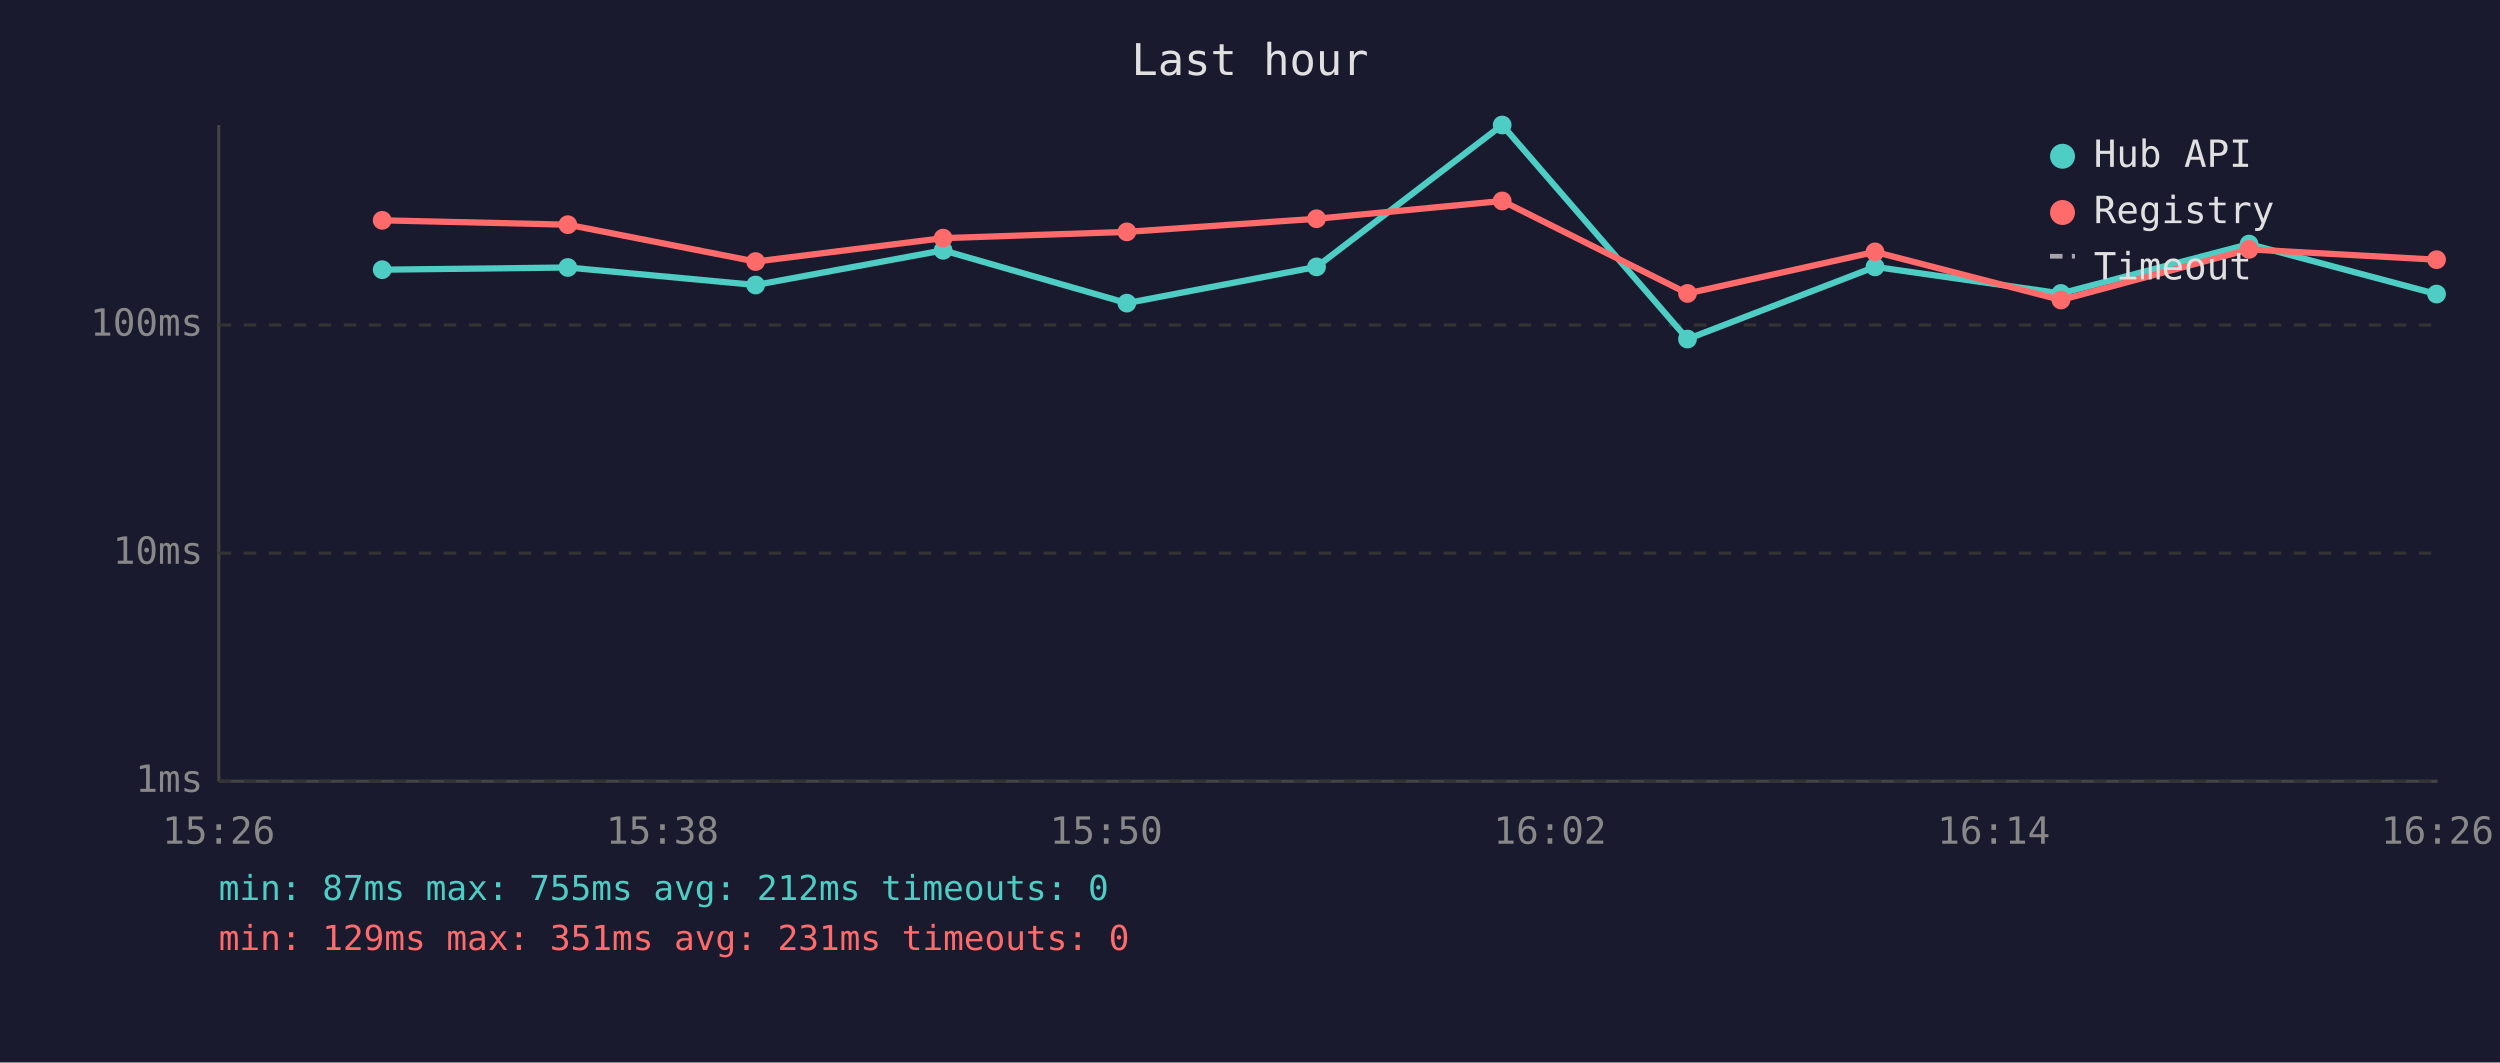
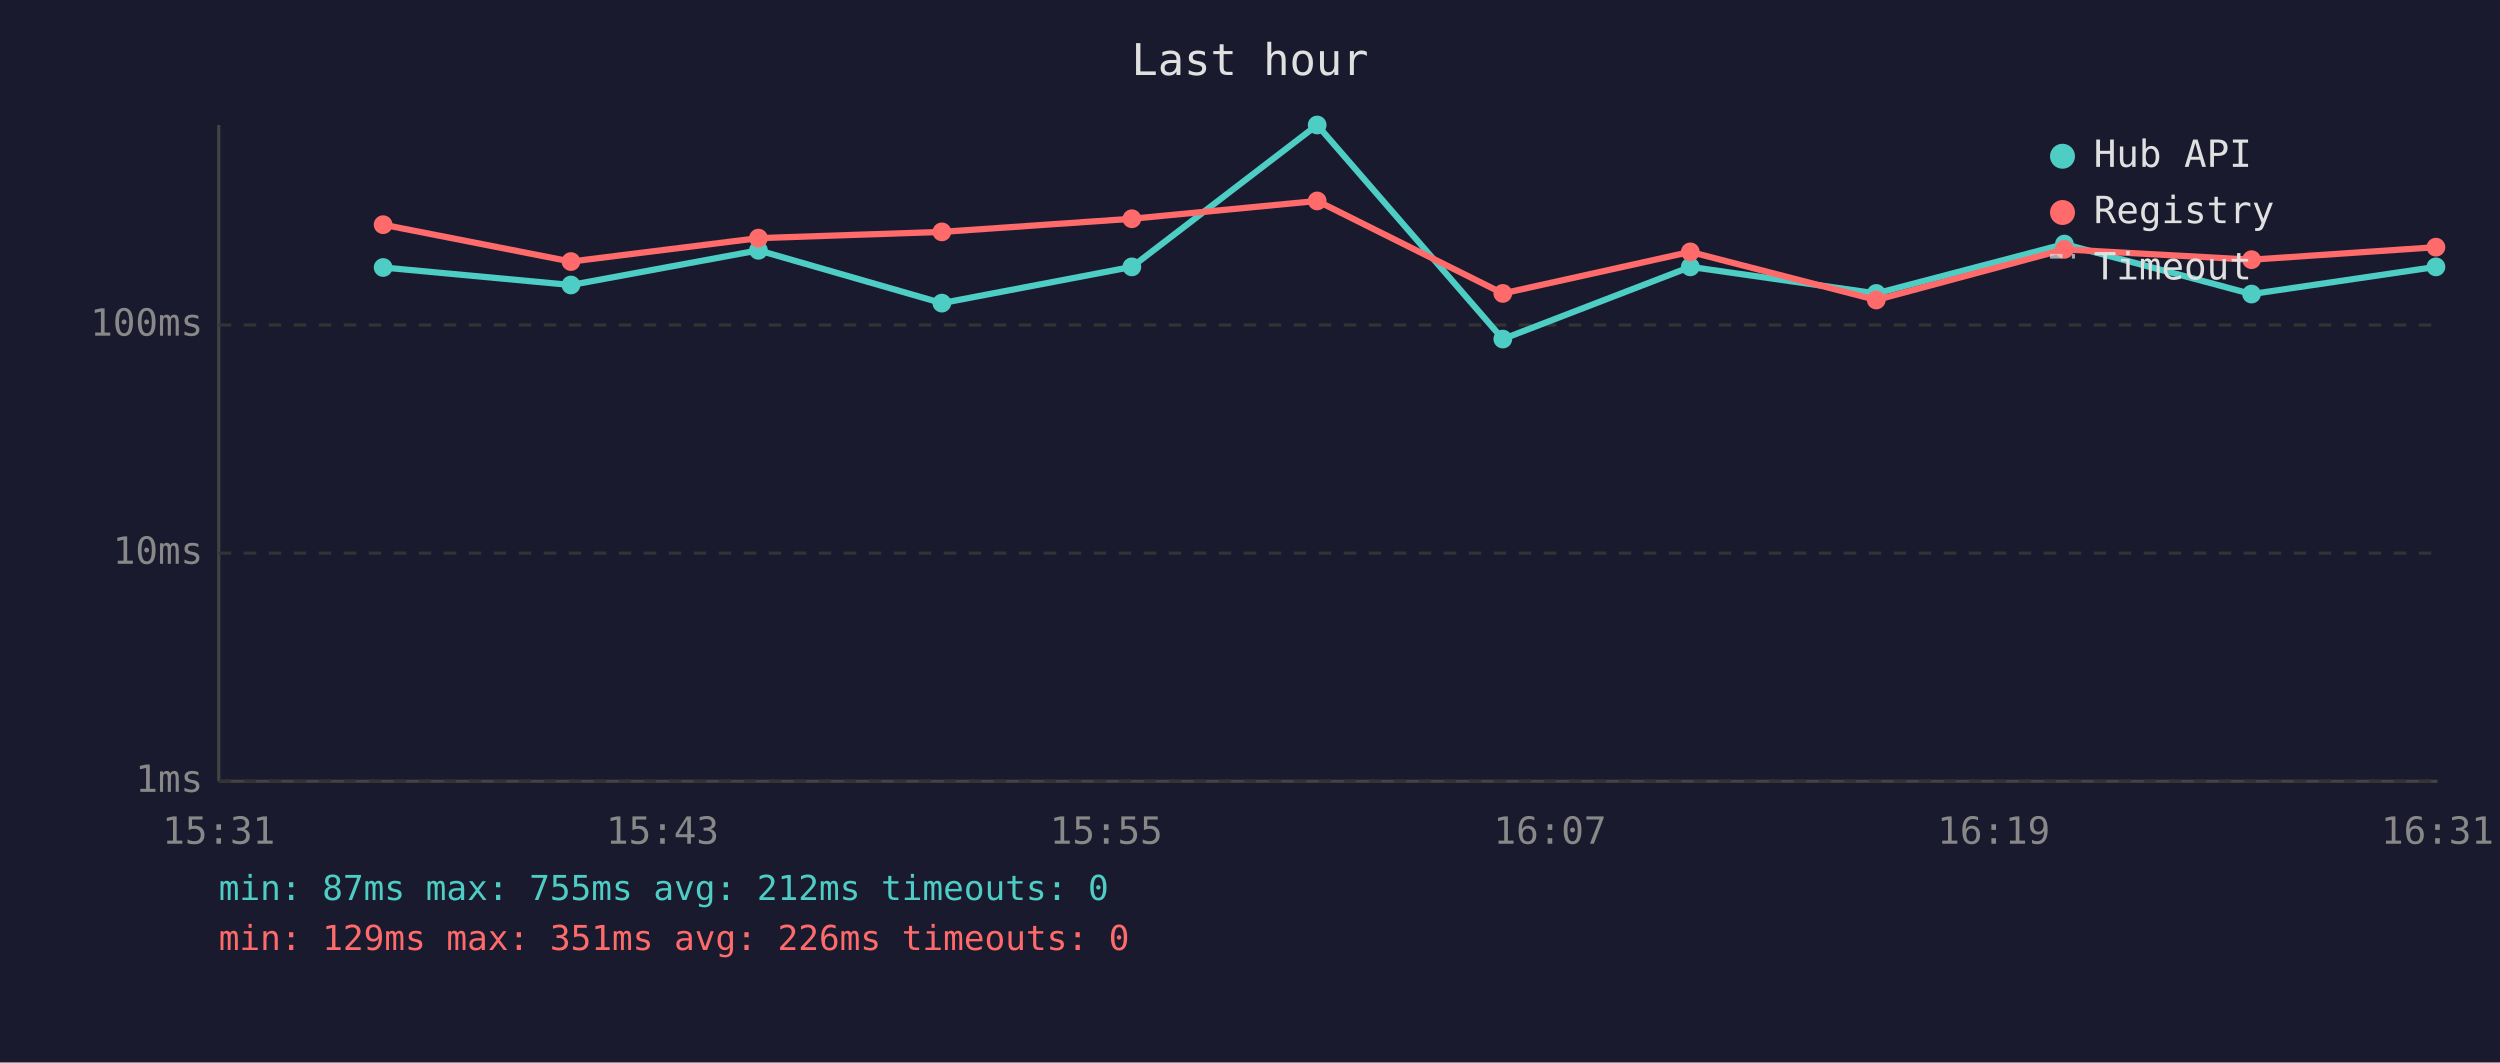
<svg xmlns="http://www.w3.org/2000/svg" viewBox="0 0 800 340" font-family="monospace" font-size="12">
  <rect width="800" height="340" fill="#1a1a2e" />
  <text x="400" y="24" fill="#e0e0e0" font-size="14" text-anchor="middle">Last hour</text>
  <line x1="70" y1="40" x2="70" y2="250" stroke="#444" stroke-width="1" />
  <line x1="70" y1="250" x2="780" y2="250" stroke="#444" stroke-width="1" />
  <line x1="70" y1="250" x2="780" y2="250" stroke="#333" stroke-width="1" stroke-dasharray="4" />
  <text x="65" y="250" fill="#888" text-anchor="end" dominant-baseline="middle">1ms</text>
  <line x1="70" y1="177" x2="780" y2="177" stroke="#333" stroke-width="1" stroke-dasharray="4" />
  <text x="65" y="177" fill="#888" text-anchor="end" dominant-baseline="middle">10ms</text>
  <line x1="70" y1="104" x2="780" y2="104" stroke="#333" stroke-width="1" stroke-dasharray="4" />
  <text x="65" y="104" fill="#888" text-anchor="end" dominant-baseline="middle">100ms</text>
-   <text x="70" y="270" fill="#888" text-anchor="middle">15:26</text>
-   <text x="212" y="270" fill="#888" text-anchor="middle">15:38</text>
-   <text x="354" y="270" fill="#888" text-anchor="middle">15:50</text>
-   <text x="496" y="270" fill="#888" text-anchor="middle">16:02</text>
-   <text x="638" y="270" fill="#888" text-anchor="middle">16:14</text>
-   <text x="780" y="270" fill="#888" text-anchor="middle">16:26</text>
-   <polyline points="122.3,86.3 181.7,85.6 241.8,91.2 301.8,80.1 360.6,97.0 421.3,85.4 480.7,40.0 540.0,108.5 600.0,85.4 659.5,93.9 719.7,78.1 779.7,94.1" fill="none" stroke="#4ecdc4" stroke-width="2" opacity="1" />
-   <circle cx="122.3" cy="86.3" r="3" fill="#4ecdc4" />
-   <circle cx="181.7" cy="85.6" r="3" fill="#4ecdc4" />
-   <circle cx="241.8" cy="91.2" r="3" fill="#4ecdc4" />
-   <circle cx="301.8" cy="80.1" r="3" fill="#4ecdc4" />
-   <circle cx="360.6" cy="97.0" r="3" fill="#4ecdc4" />
-   <circle cx="421.3" cy="85.4" r="3" fill="#4ecdc4" />
-   <circle cx="480.7" cy="40.0" r="3" fill="#4ecdc4" />
-   <circle cx="540.0" cy="108.5" r="3" fill="#4ecdc4" />
-   <circle cx="600.0" cy="85.4" r="3" fill="#4ecdc4" />
-   <circle cx="659.5" cy="93.9" r="3" fill="#4ecdc4" />
-   <circle cx="719.7" cy="78.1" r="3" fill="#4ecdc4" />
-   <circle cx="779.7" cy="94.1" r="3" fill="#4ecdc4" />
-   <polyline points="122.3,70.5 181.7,71.9 241.8,83.7 301.8,76.2 360.6,74.2 421.3,70.0 480.7,64.3 540.0,93.9 600.0,80.6 659.5,96.0 719.7,79.8 779.7,83.1" fill="none" stroke="#ff6b6b" stroke-width="2" opacity="1" />
-   <circle cx="122.3" cy="70.5" r="3" fill="#ff6b6b" />
-   <circle cx="181.7" cy="71.9" r="3" fill="#ff6b6b" />
-   <circle cx="241.8" cy="83.7" r="3" fill="#ff6b6b" />
-   <circle cx="301.8" cy="76.2" r="3" fill="#ff6b6b" />
-   <circle cx="360.6" cy="74.2" r="3" fill="#ff6b6b" />
-   <circle cx="421.3" cy="70.0" r="3" fill="#ff6b6b" />
-   <circle cx="480.7" cy="64.3" r="3" fill="#ff6b6b" />
-   <circle cx="540.0" cy="93.9" r="3" fill="#ff6b6b" />
-   <circle cx="600.0" cy="80.6" r="3" fill="#ff6b6b" />
-   <circle cx="659.5" cy="96.0" r="3" fill="#ff6b6b" />
-   <circle cx="719.7" cy="79.8" r="3" fill="#ff6b6b" />
-   <circle cx="779.7" cy="83.1" r="3" fill="#ff6b6b" />
+   <text x="70" y="270" fill="#888" text-anchor="middle">15:31</text>
+   <text x="212" y="270" fill="#888" text-anchor="middle">15:43</text>
+   <text x="354" y="270" fill="#888" text-anchor="middle">15:55</text>
+   <text x="496" y="270" fill="#888" text-anchor="middle">16:07</text>
+   <text x="638" y="270" fill="#888" text-anchor="middle">16:19</text>
+   <text x="780" y="270" fill="#888" text-anchor="middle">16:31</text>
+   <polyline points="122.6,85.6 182.7,91.2 242.7,80.1 301.4,97.0 362.2,85.4 421.5,40.0 480.9,108.5 540.9,85.4 600.4,93.9 660.6,78.1 720.5,94.1 779.5,85.4" fill="none" stroke="#4ecdc4" stroke-width="2" opacity="1" />
+   <circle cx="122.6" cy="85.6" r="3" fill="#4ecdc4" />
+   <circle cx="182.7" cy="91.2" r="3" fill="#4ecdc4" />
+   <circle cx="242.7" cy="80.1" r="3" fill="#4ecdc4" />
+   <circle cx="301.4" cy="97.0" r="3" fill="#4ecdc4" />
+   <circle cx="362.2" cy="85.4" r="3" fill="#4ecdc4" />
+   <circle cx="421.5" cy="40.0" r="3" fill="#4ecdc4" />
+   <circle cx="480.9" cy="108.5" r="3" fill="#4ecdc4" />
+   <circle cx="540.9" cy="85.4" r="3" fill="#4ecdc4" />
+   <circle cx="600.4" cy="93.9" r="3" fill="#4ecdc4" />
+   <circle cx="660.6" cy="78.1" r="3" fill="#4ecdc4" />
+   <circle cx="720.5" cy="94.1" r="3" fill="#4ecdc4" />
+   <circle cx="779.5" cy="85.4" r="3" fill="#4ecdc4" />
+   <polyline points="122.6,71.9 182.7,83.7 242.7,76.2 301.4,74.2 362.2,70.0 421.5,64.3 480.9,93.9 540.9,80.6 600.4,96.0 660.6,79.8 720.5,83.1 779.5,79.1" fill="none" stroke="#ff6b6b" stroke-width="2" opacity="1" />
+   <circle cx="122.6" cy="71.9" r="3" fill="#ff6b6b" />
+   <circle cx="182.7" cy="83.7" r="3" fill="#ff6b6b" />
+   <circle cx="242.7" cy="76.2" r="3" fill="#ff6b6b" />
+   <circle cx="301.4" cy="74.2" r="3" fill="#ff6b6b" />
+   <circle cx="362.2" cy="70.0" r="3" fill="#ff6b6b" />
+   <circle cx="421.5" cy="64.3" r="3" fill="#ff6b6b" />
+   <circle cx="480.9" cy="93.9" r="3" fill="#ff6b6b" />
+   <circle cx="540.9" cy="80.6" r="3" fill="#ff6b6b" />
+   <circle cx="600.4" cy="96.0" r="3" fill="#ff6b6b" />
+   <circle cx="660.6" cy="79.8" r="3" fill="#ff6b6b" />
+   <circle cx="720.5" cy="83.1" r="3" fill="#ff6b6b" />
+   <circle cx="779.5" cy="79.1" r="3" fill="#ff6b6b" />
  <circle cx="660" cy="50" r="4" fill="#4ecdc4" />
  <text x="670" y="50" fill="#e0e0e0" dominant-baseline="middle">Hub API</text>
  <circle cx="660" cy="68" r="4" fill="#ff6b6b" />
  <text x="670" y="68" fill="#e0e0e0" dominant-baseline="middle">Registry</text>
  <line x1="656" y1="82" x2="664" y2="82" stroke="#e0e0e0" stroke-width="1.5" stroke-dasharray="4,3" opacity="0.7" />
  <text x="670" y="86" fill="#e0e0e0" dominant-baseline="middle">Timeout</text>
  <text x="70" y="288" fill="#4ecdc4" font-size="11">min: 87ms  max: 755ms  avg: 212ms  timeouts: 0</text>
-   <text x="70" y="304" fill="#ff6b6b" font-size="11">min: 129ms  max: 351ms  avg: 231ms  timeouts: 0</text>
+   <text x="70" y="304" fill="#ff6b6b" font-size="11">min: 129ms  max: 351ms  avg: 226ms  timeouts: 0</text>
</svg>
